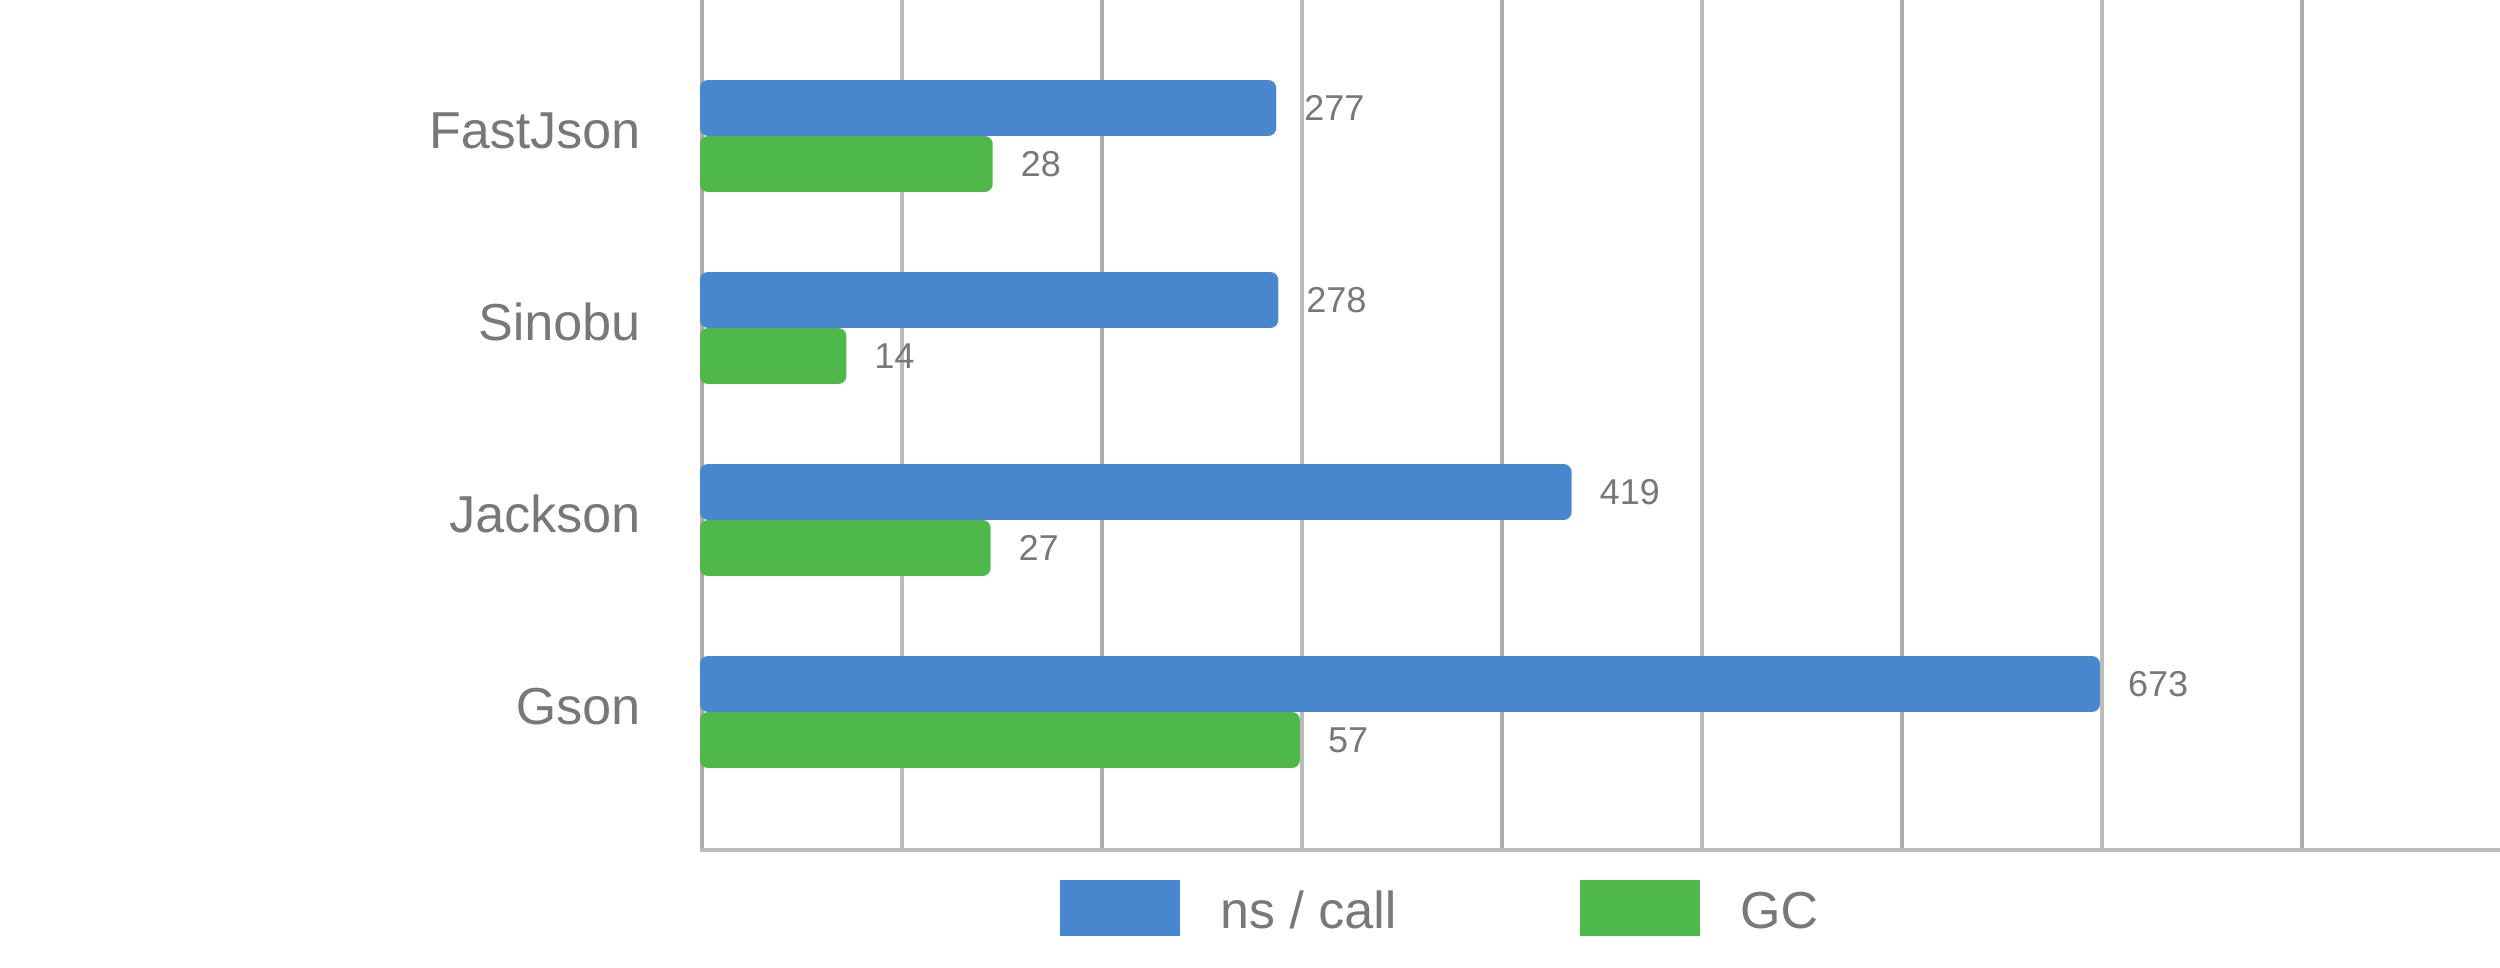
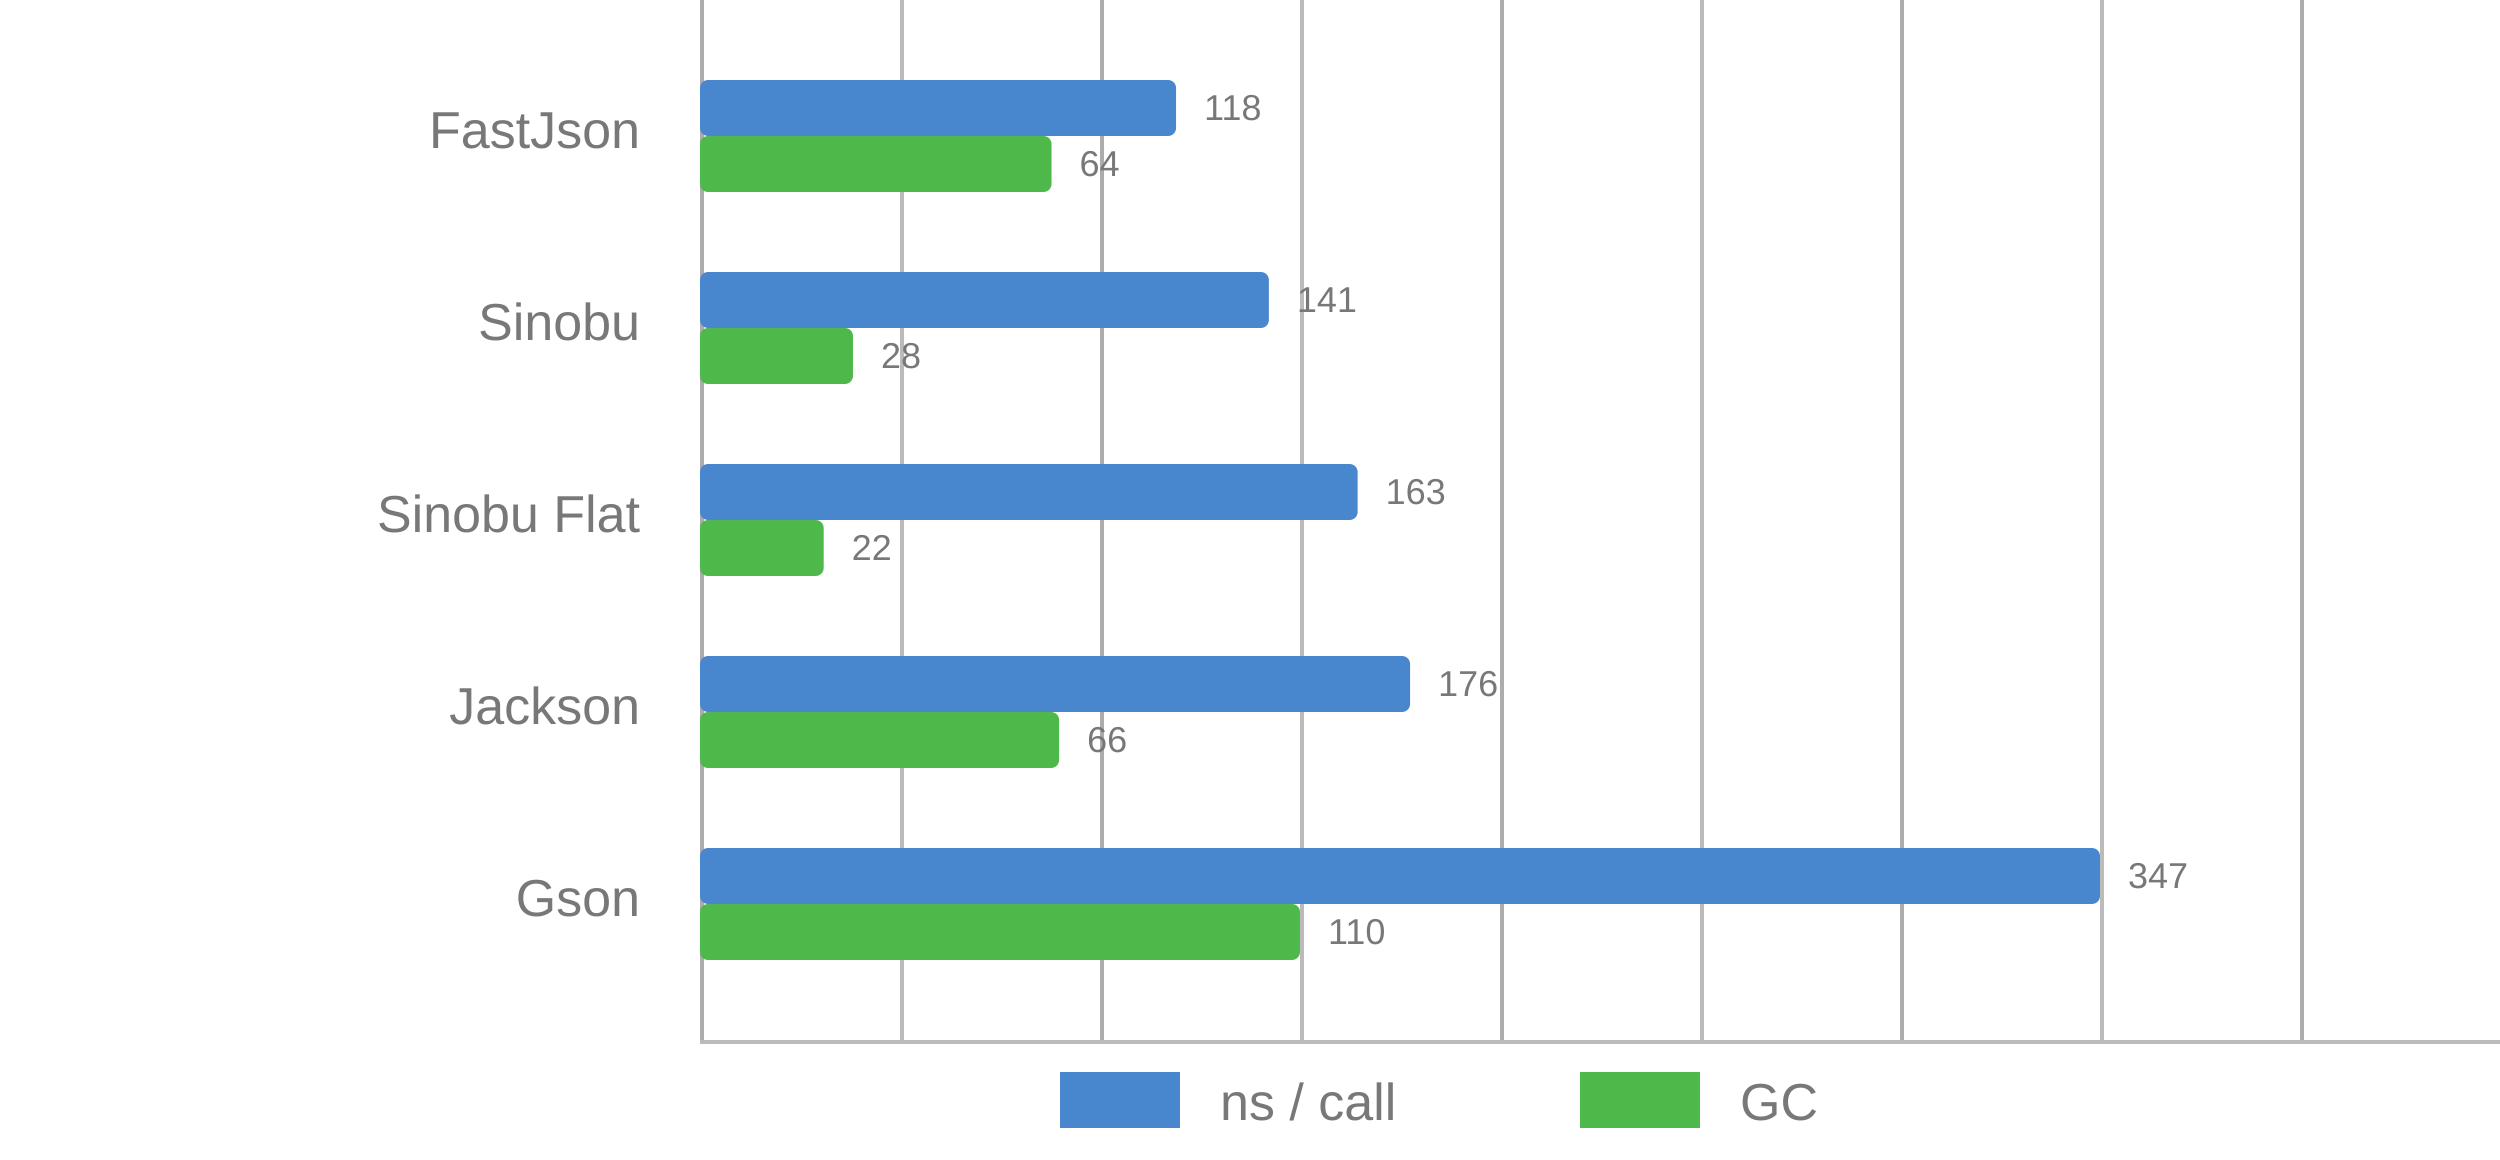
- <svg xmlns="http://www.w3.org/2000/svg" viewBox="0 0 625 242">
+ <svg xmlns="http://www.w3.org/2000/svg" viewBox="0 0 625 290">
  <style>
      text {
          font-family: Arial;
          font-size: 13px;
          fill: #787878;
      }

      .desc {
          font-size: 9px;
      }

      .vline {
          fill: #acacac;
          stroke: none;
          stroke-width: 0;
      }

      .subline {
          fill: #bbb;
          stroke: none;
          stroke-width: 0;
      }

      .call {
          fill: #4886CD;
          stroke-linejoin: round;
          height: 14px;
      }

      .gc {
          fill: #4FB84B;
          stroke-linejoin: round;
          height: 14px;
      }
  </style>
  <g>
-     <rect x="175" y="0" width="1" height="212" class="vline" />
-     <rect x="275" y="0" width="1" height="212" class="vline" />
-     <rect x="375" y="0" width="1" height="212" class="vline" />
-     <rect x="475" y="0" width="1" height="212" class="vline" />
-     <rect x="575" y="0" width="1" height="212" class="vline" />
-     <rect x="225" y="0" width="1" height="212" class="subline" />
-     <rect x="325" y="0" width="1" height="212" class="subline" />
-     <rect x="425" y="0" width="1" height="212" class="subline" />
-     <rect x="525" y="0" width="1" height="212" class="subline" />
-     <rect x="175" y="212" width="450" height="1" class="subline" />
-     <rect x="265" y="220" width="30" class="call" />
-     <text x="305" y="232">ns / call</text>
-     <rect x="395" y="220" width="30" class="gc" />
-     <text x="435" y="232">GC</text>
+     <rect x="175" y="0" width="1" height="260" class="vline" />
+     <rect x="275" y="0" width="1" height="260" class="vline" />
+     <rect x="375" y="0" width="1" height="260" class="vline" />
+     <rect x="475" y="0" width="1" height="260" class="vline" />
+     <rect x="575" y="0" width="1" height="260" class="vline" />
+     <rect x="225" y="0" width="1" height="260" class="subline" />
+     <rect x="325" y="0" width="1" height="260" class="subline" />
+     <rect x="425" y="0" width="1" height="260" class="subline" />
+     <rect x="525" y="0" width="1" height="260" class="subline" />
+     <rect x="175" y="260" width="450" height="1" class="subline" />
+     <rect x="265" y="268" width="30" class="call" />
+     <text x="305" y="280">ns / call</text>
+     <rect x="395" y="268" width="30" class="gc" />
+     <text x="435" y="280">GC</text>
  </g>
  <g>
-     <rect x="175" y="20" width="144.056" rx="2" ry="2" class="call" />
-     <rect x="175" y="34" width="73.171" rx="2" ry="2" class="gc" />
+     <rect x="175" y="20" width="119.02" rx="2" ry="2" class="call" />
+     <rect x="175" y="34" width="87.884" rx="2" ry="2" class="gc" />
    <text x="160" y="37" text-anchor="end">FastJson</text>
-     <text x="326.056" y="30" class="desc">277</text>
-     <text x="255.171" y="44" class="desc">28</text>
+     <text x="301.02" y="30" class="desc">118</text>
+     <text x="269.884" y="44" class="desc">64</text>
  </g>
  <g>
-     <rect x="175" y="68" width="144.577" rx="2" ry="2" class="call" />
-     <rect x="175" y="82" width="36.585" rx="2" ry="2" class="gc" />
+     <rect x="175" y="68" width="142.219" rx="2" ry="2" class="call" />
+     <rect x="175" y="82" width="38.246" rx="2" ry="2" class="gc" />
    <text x="160" y="85" text-anchor="end">Sinobu</text>
-     <text x="326.577" y="78" class="desc">278</text>
-     <text x="218.585" y="92" class="desc">14</text>
+     <text x="324.219" y="78" class="desc">141</text>
+     <text x="220.246" y="92" class="desc">28</text>
  </g>
  <g>
-     <rect x="175" y="116" width="217.905" rx="2" ry="2" class="call" />
-     <rect x="175" y="130" width="72.648" rx="2" ry="2" class="gc" />
-     <text x="160" y="133" text-anchor="end">Jackson</text>
-     <text x="399.905" y="126" class="desc">419</text>
-     <text x="254.648" y="140" class="desc">27</text>
+     <rect x="175" y="116" width="164.409" rx="2" ry="2" class="call" />
+     <rect x="175" y="130" width="30.922" rx="2" ry="2" class="gc" />
+     <text x="160" y="133" text-anchor="end">Sinobu Flat</text>
+     <text x="346.409" y="126" class="desc">163</text>
+     <text x="212.922" y="140" class="desc">22</text>
  </g>
  <g>
-     <rect x="175" y="164" width="350" rx="2" ry="2" class="call" />
-     <rect x="175" y="178" width="150" rx="2" ry="2" class="gc" />
-     <text x="160" y="181" text-anchor="end">Gson</text>
-     <text x="532" y="174" class="desc">673</text>
-     <text x="332" y="188" class="desc">57</text>
+     <rect x="175" y="164" width="177.522" rx="2" ry="2" class="call" />
+     <rect x="175" y="178" width="89.783" rx="2" ry="2" class="gc" />
+     <text x="160" y="181" text-anchor="end">Jackson</text>
+     <text x="359.522" y="174" class="desc">176</text>
+     <text x="271.783" y="188" class="desc">66</text>
+   </g>
+   <g>
+     <rect x="175" y="212" width="350" rx="2" ry="2" class="call" />
+     <rect x="175" y="226" width="150" rx="2" ry="2" class="gc" />
+     <text x="160" y="229" text-anchor="end">Gson</text>
+     <text x="532" y="222" class="desc">347</text>
+     <text x="332" y="236" class="desc">110</text>
  </g>
</svg>
